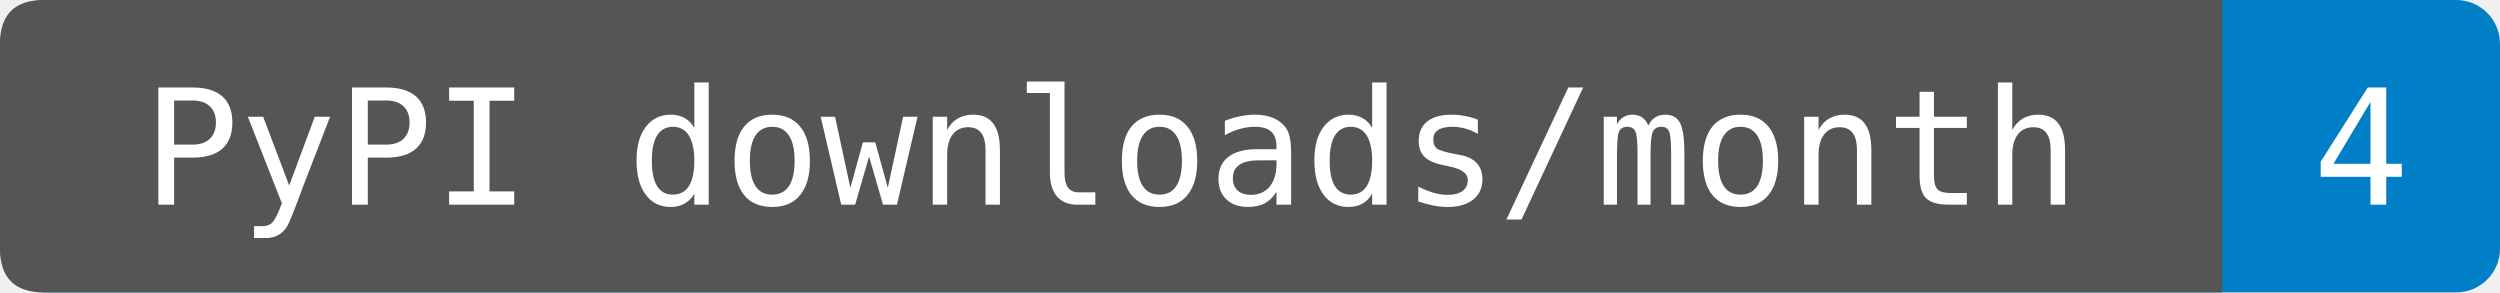
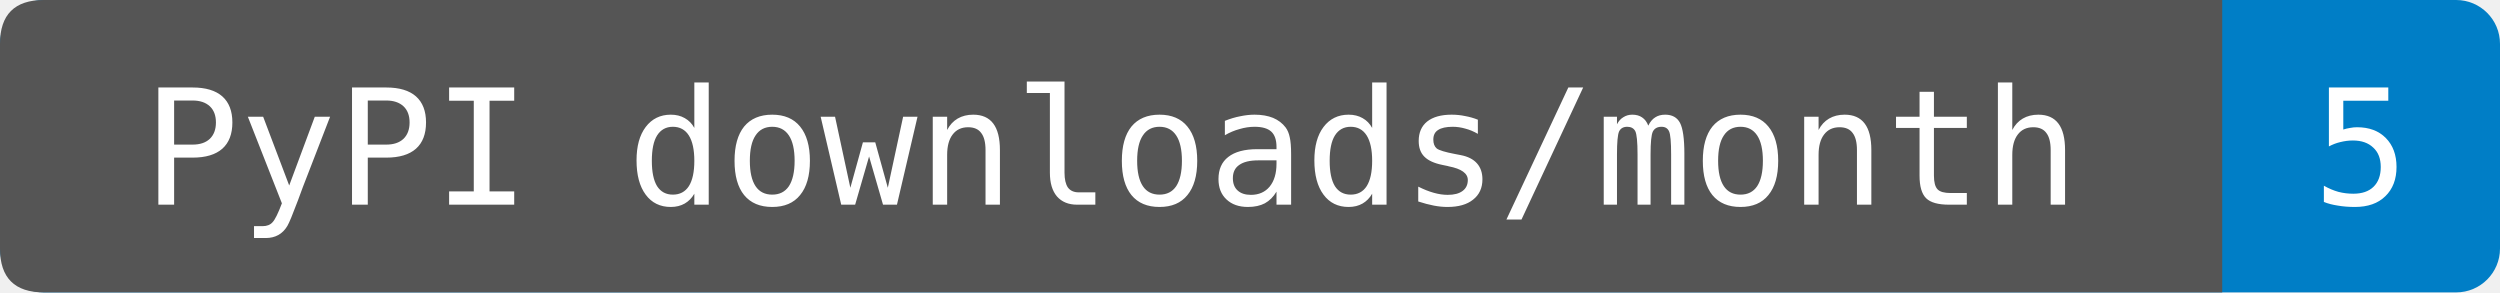
- <svg xmlns="http://www.w3.org/2000/svg" width="171" height="20" role="img" aria-label="PyPI downloads/month: 4. Source-reported last-month total fetched 2026-09-21T14:15:10.752656+00:00. Exact period dates are not provided. Known mirrors excluded; repeats and automation included.">
+ <svg xmlns="http://www.w3.org/2000/svg" width="171" height="20" role="img" aria-label="PyPI downloads/month: 5. Sum of PyPIStats daily records fetched 2026-09-22T12:38:51.470381+00:00, 2026-08-23 through 2026-09-21. Cutoff inferred from the source's normal previous-UTC-day update schedule; upstream reporting delays are not detectable from sparse rows. Zero-download dates are omitted by this endpoint. Known mirrors excluded; repeats and automation included.">
  <rect width="171" height="20" rx="3" fill="#007ec6" />
  <path d="M3 0H152V20H3Q0 20 0 17V3Q0 0 3 0" fill="#555" />
  <g fill="#fff" text-anchor="middle" font-family="DejaVu Sans Mono,monospace" font-size="11">
    <text x="76" y="14">PyPI downloads/month</text>
-     <text x="161.5" y="14">4</text>
+     <text x="161.5" y="14">5</text>
  </g>
</svg>
